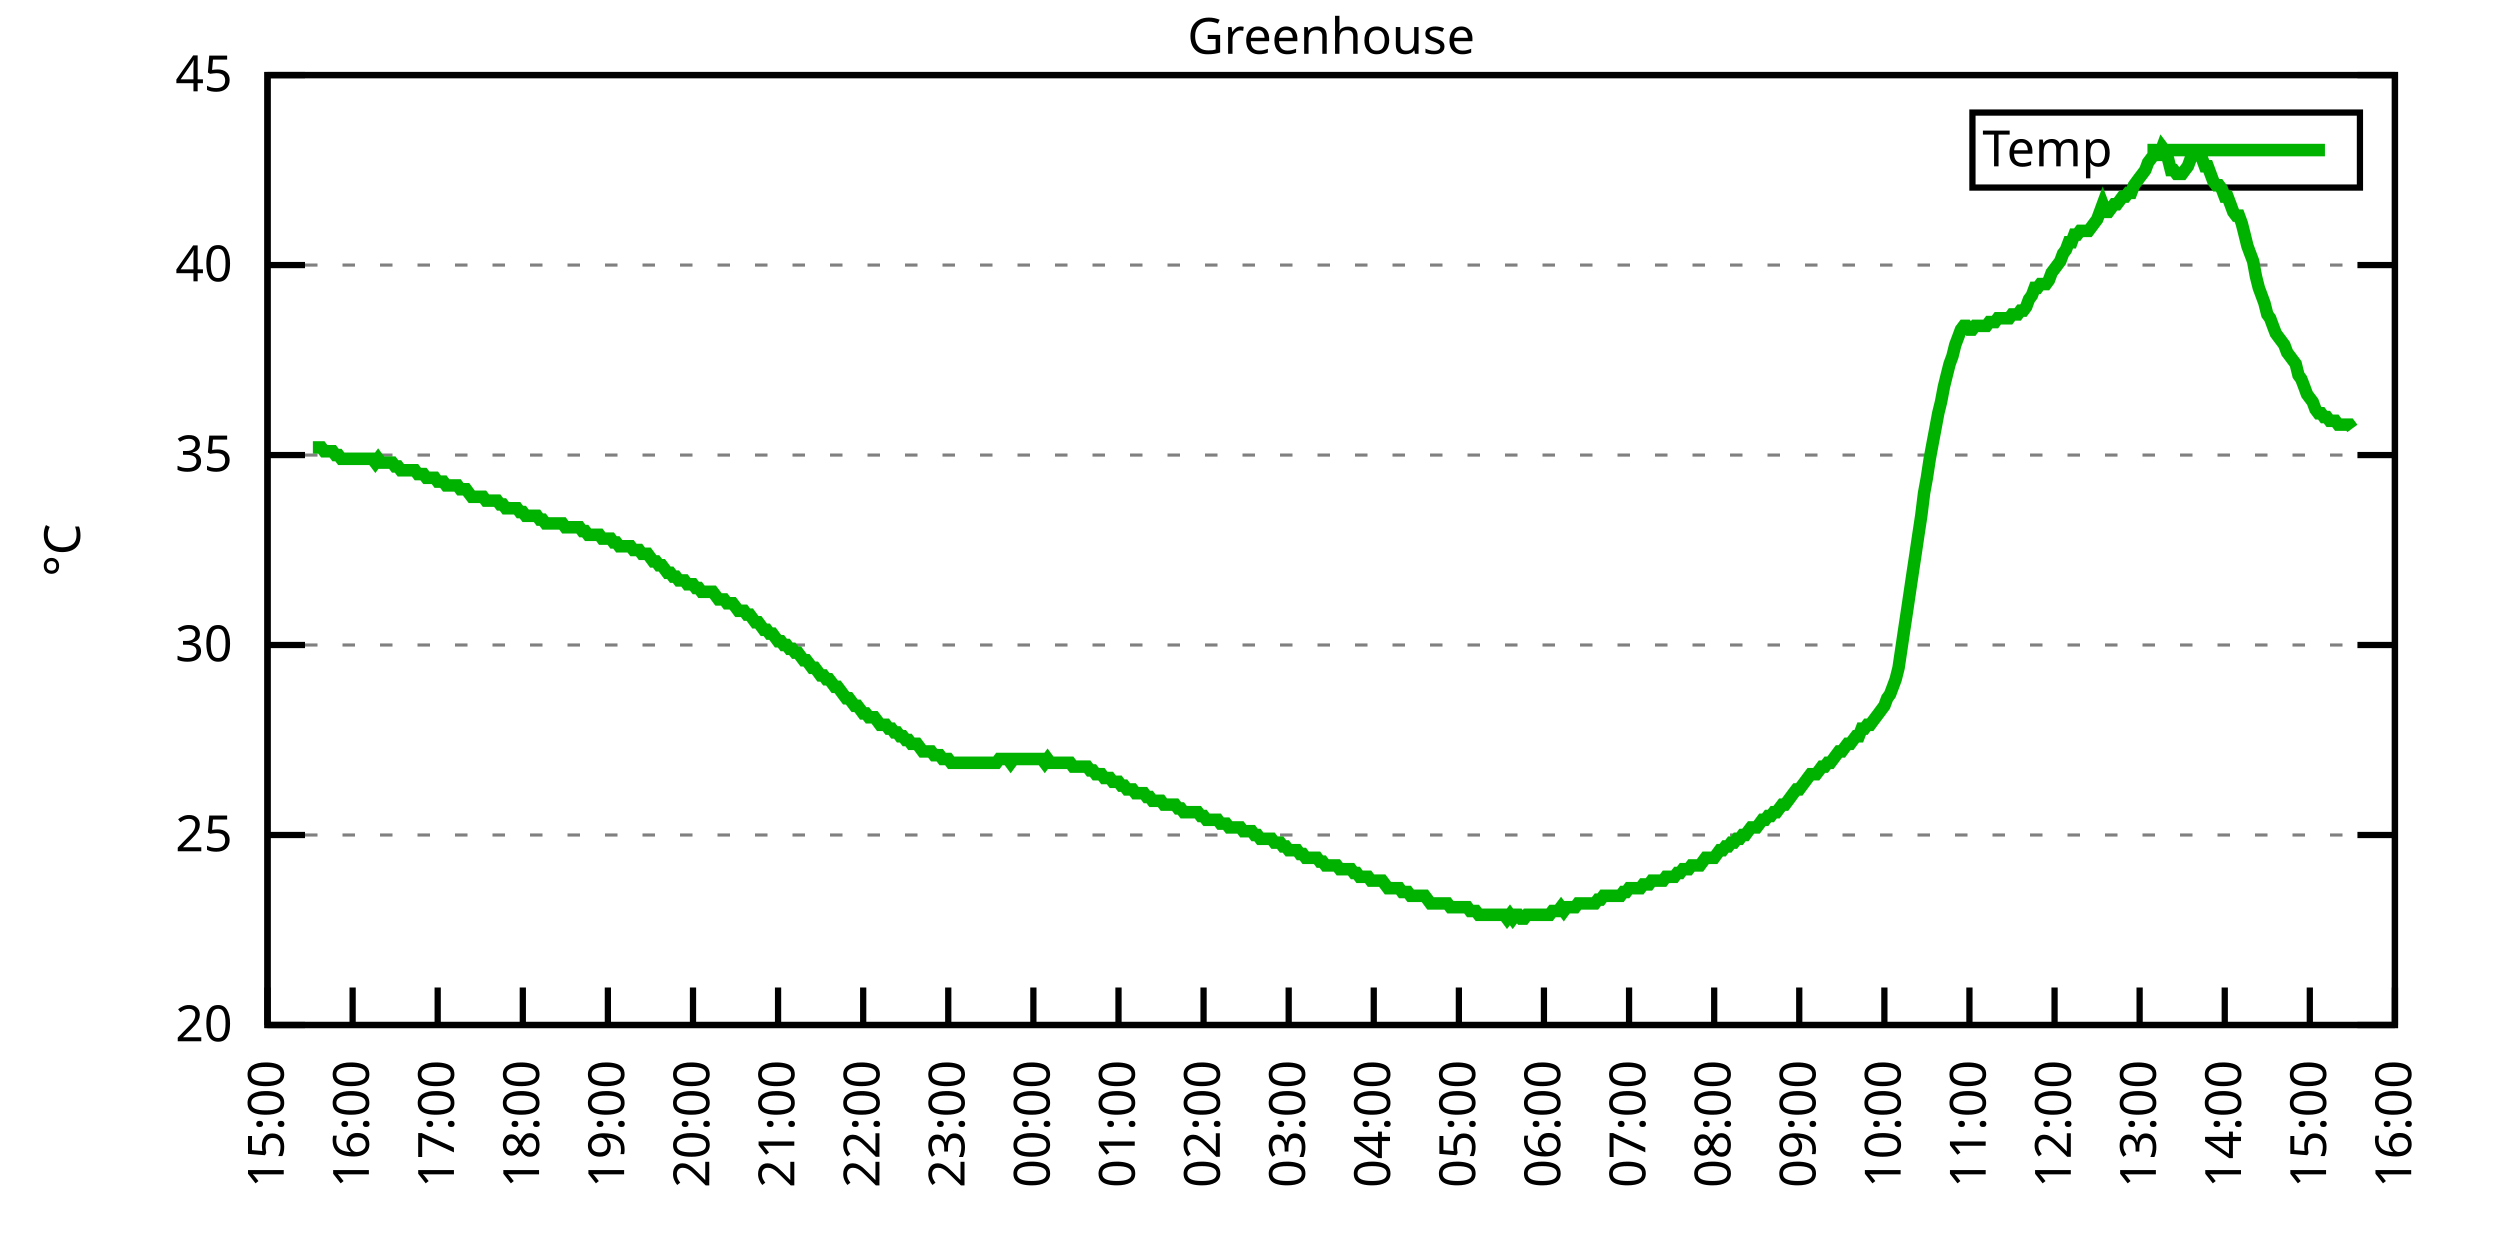
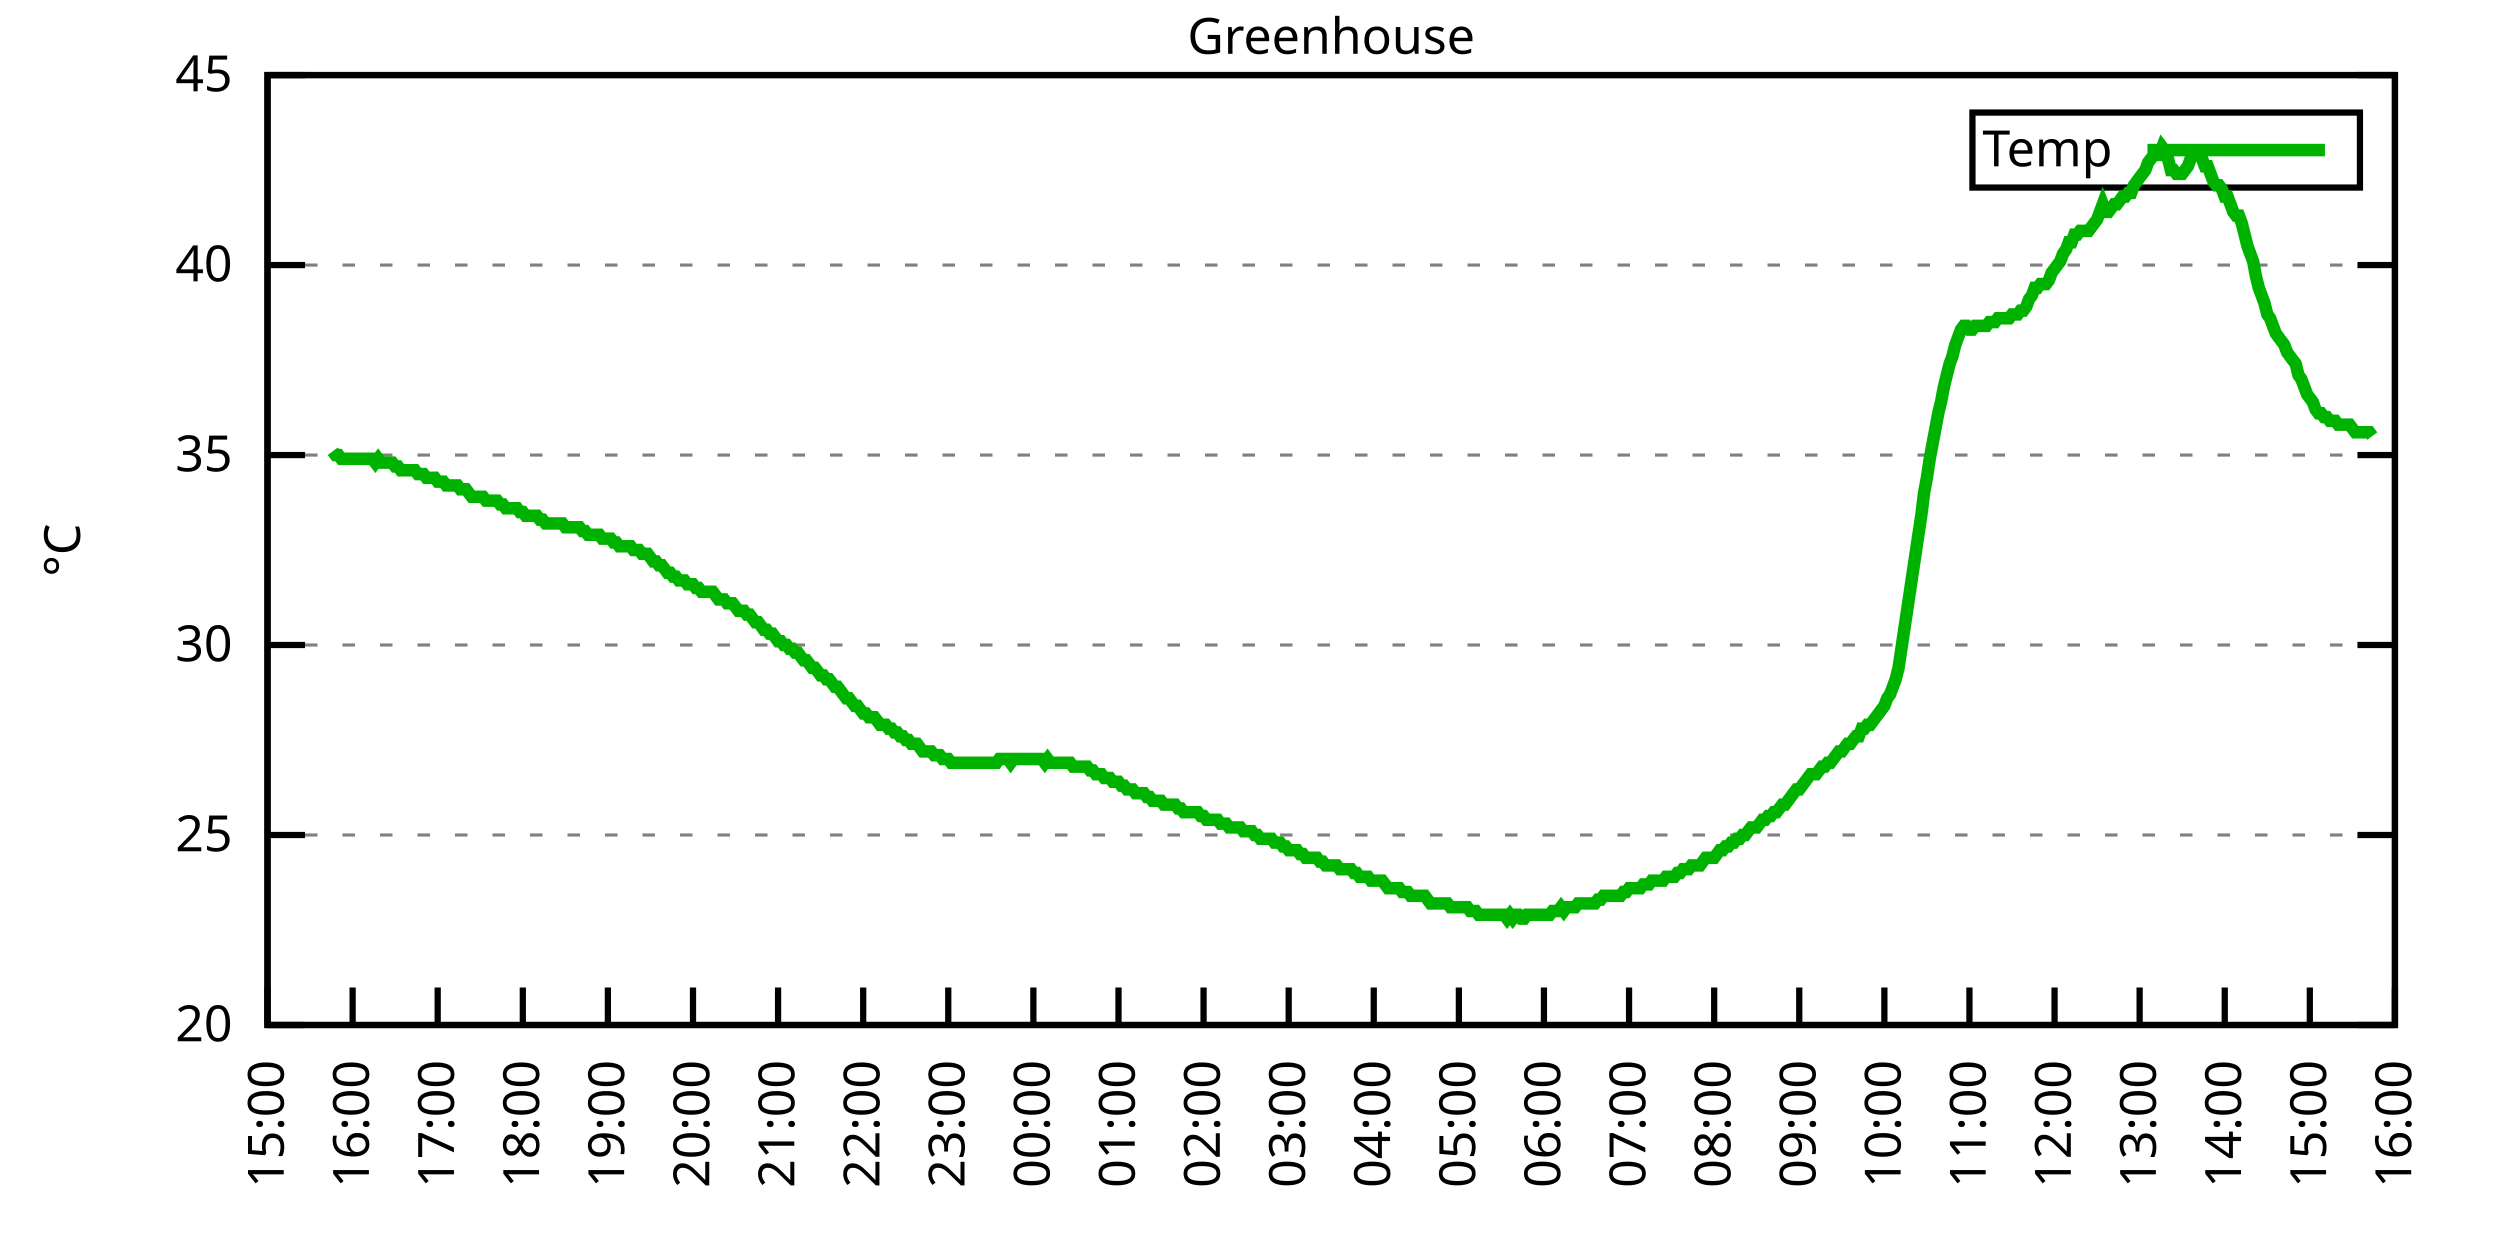
<svg xmlns="http://www.w3.org/2000/svg" xmlns:xlink="http://www.w3.org/1999/xlink" width="400" height="200" viewBox="0 0 400 200">
  <g id="gnuplot_canvas">
    <rect x="0" y="0" width="400" height="200" fill="none" />
    <defs>
      <circle id="gpDot" r="0.5" stroke-width="0.5" stroke="currentColor" />
      <path id="gpPt0" stroke-width="0.333" stroke="currentColor" d="M-1,0 h2 M0,-1 v2" />
      <path id="gpPt1" stroke-width="0.333" stroke="currentColor" d="M-1,-1 L1,1 M1,-1 L-1,1" />
      <path id="gpPt2" stroke-width="0.333" stroke="currentColor" d="M-1,0 L1,0 M0,-1 L0,1 M-1,-1 L1,1 M-1,1 L1,-1" />
      <rect id="gpPt3" stroke-width="0.333" stroke="currentColor" x="-1" y="-1" width="2" height="2" />
      <rect id="gpPt4" stroke-width="0.333" stroke="currentColor" fill="currentColor" x="-1" y="-1" width="2" height="2" />
      <circle id="gpPt5" stroke-width="0.333" stroke="currentColor" cx="0" cy="0" r="1" />
      <use xlink:href="#gpPt5" id="gpPt6" fill="currentColor" stroke="none" />
      <path id="gpPt7" stroke-width="0.333" stroke="currentColor" d="M0,-1.33 L-1.33,0.67 L1.33,0.67 z" />
      <use xlink:href="#gpPt7" id="gpPt8" fill="currentColor" stroke="none" />
      <use xlink:href="#gpPt7" id="gpPt9" stroke="currentColor" transform="rotate(180)" />
      <use xlink:href="#gpPt9" id="gpPt10" fill="currentColor" stroke="none" />
      <use xlink:href="#gpPt3" id="gpPt11" stroke="currentColor" transform="rotate(45)" />
      <use xlink:href="#gpPt11" id="gpPt12" fill="currentColor" stroke="none" />
      <path id="gpPt13" stroke-width="0.333" stroke="currentColor" d="M0,1.330 L1.265,0.411 L0.782,-1.067 L-0.782,-1.076 L-1.265,0.411 z" />
      <use xlink:href="#gpPt13" id="gpPt14" fill="currentColor" stroke="none" />
      <filter id="textbox" filterUnits="objectBoundingBox" x="0" y="0" height="1" width="1">
        <feFlood flood-color="white" flood-opacity="1" result="bgnd" />
        <feComposite in="SourceGraphic" in2="bgnd" operator="atop" />
      </filter>
      <filter id="greybox" filterUnits="objectBoundingBox" x="0" y="0" height="1" width="1">
        <feFlood flood-color="lightgrey" flood-opacity="1" result="grey" />
        <feComposite in="SourceGraphic" in2="grey" operator="atop" />
      </filter>
    </defs>
    <g fill="none" color="white" stroke="currentColor" stroke-width="1.00" stroke-linecap="butt" stroke-linejoin="miter">
</g>
    <g fill="none" color="black" stroke="currentColor" stroke-width="1.00" stroke-linecap="butt" stroke-linejoin="miter">
      <g stroke="none" shape-rendering="crispEdges">
        <polygon fill="rgb(255, 255, 255)" points="42.80,164.00 383.18,164.00 383.18,12.02 42.80,12.02 " />
      </g>
    </g>
    <g fill="none" color="black" stroke="currentColor" stroke-width="1.00" stroke-linecap="butt" stroke-linejoin="miter">
</g>
    <g fill="none" color="black" stroke="black" stroke-width="0.50" stroke-linecap="butt" stroke-linejoin="miter">
</g>
    <g fill="none" color="gray" stroke="currentColor" stroke-width="0.50" stroke-linecap="butt" stroke-linejoin="miter">
      <path stroke="gray" stroke-dasharray="2,4" class="gridline" d="M42.80,164.00 L383.19,164.00  " />
    </g>
    <g fill="none" color="gray" stroke="gray" stroke-width="1.00" stroke-linecap="butt" stroke-linejoin="miter">
</g>
    <g fill="none" color="black" stroke="currentColor" stroke-width="1.00" stroke-linecap="butt" stroke-linejoin="miter">
      <path stroke="black" d="M42.80,164.00 L48.80,164.00 M383.19,164.00 L377.19,164.00  " />
      <g transform="translate(37.20,166.60)" stroke="none" fill="black" font-family="Sans" font-size="8.00" text-anchor="end">
        <text>
          <tspan font-family="Sans"> 20</tspan>
        </text>
      </g>
    </g>
    <g fill="none" color="black" stroke="currentColor" stroke-width="1.00" stroke-linecap="butt" stroke-linejoin="miter">
</g>
    <g fill="none" color="black" stroke="black" stroke-width="0.50" stroke-linecap="butt" stroke-linejoin="miter">
</g>
    <g fill="none" color="gray" stroke="currentColor" stroke-width="0.50" stroke-linecap="butt" stroke-linejoin="miter">
      <path stroke="gray" stroke-dasharray="2,4" class="gridline" d="M42.80,133.60 L383.19,133.60  " />
    </g>
    <g fill="none" color="gray" stroke="gray" stroke-width="1.00" stroke-linecap="butt" stroke-linejoin="miter">
</g>
    <g fill="none" color="black" stroke="currentColor" stroke-width="1.00" stroke-linecap="butt" stroke-linejoin="miter">
      <path stroke="black" d="M42.80,133.60 L48.80,133.60 M383.19,133.60 L377.19,133.60  " />
      <g transform="translate(37.20,136.20)" stroke="none" fill="black" font-family="Sans" font-size="8.00" text-anchor="end">
        <text>
          <tspan font-family="Sans"> 25</tspan>
        </text>
      </g>
    </g>
    <g fill="none" color="black" stroke="currentColor" stroke-width="1.00" stroke-linecap="butt" stroke-linejoin="miter">
</g>
    <g fill="none" color="black" stroke="black" stroke-width="0.50" stroke-linecap="butt" stroke-linejoin="miter">
</g>
    <g fill="none" color="gray" stroke="currentColor" stroke-width="0.50" stroke-linecap="butt" stroke-linejoin="miter">
      <path stroke="gray" stroke-dasharray="2,4" class="gridline" d="M42.80,103.20 L383.19,103.20  " />
    </g>
    <g fill="none" color="gray" stroke="gray" stroke-width="1.00" stroke-linecap="butt" stroke-linejoin="miter">
</g>
    <g fill="none" color="black" stroke="currentColor" stroke-width="1.00" stroke-linecap="butt" stroke-linejoin="miter">
      <path stroke="black" d="M42.80,103.20 L48.80,103.20 M383.19,103.20 L377.19,103.20  " />
      <g transform="translate(37.20,105.80)" stroke="none" fill="black" font-family="Sans" font-size="8.00" text-anchor="end">
        <text>
          <tspan font-family="Sans"> 30</tspan>
        </text>
      </g>
    </g>
    <g fill="none" color="black" stroke="currentColor" stroke-width="1.00" stroke-linecap="butt" stroke-linejoin="miter">
</g>
    <g fill="none" color="black" stroke="black" stroke-width="0.50" stroke-linecap="butt" stroke-linejoin="miter">
</g>
    <g fill="none" color="gray" stroke="currentColor" stroke-width="0.50" stroke-linecap="butt" stroke-linejoin="miter">
      <path stroke="gray" stroke-dasharray="2,4" class="gridline" d="M42.80,72.81 L383.19,72.81  " />
    </g>
    <g fill="none" color="gray" stroke="gray" stroke-width="1.00" stroke-linecap="butt" stroke-linejoin="miter">
</g>
    <g fill="none" color="black" stroke="currentColor" stroke-width="1.00" stroke-linecap="butt" stroke-linejoin="miter">
      <path stroke="black" d="M42.80,72.81 L48.80,72.81 M383.19,72.81 L377.19,72.81  " />
      <g transform="translate(37.20,75.41)" stroke="none" fill="black" font-family="Sans" font-size="8.00" text-anchor="end">
        <text>
          <tspan font-family="Sans"> 35</tspan>
        </text>
      </g>
    </g>
    <g fill="none" color="black" stroke="currentColor" stroke-width="1.00" stroke-linecap="butt" stroke-linejoin="miter">
</g>
    <g fill="none" color="black" stroke="black" stroke-width="0.50" stroke-linecap="butt" stroke-linejoin="miter">
</g>
    <g fill="none" color="gray" stroke="currentColor" stroke-width="0.50" stroke-linecap="butt" stroke-linejoin="miter">
      <path stroke="gray" stroke-dasharray="2,4" class="gridline" d="M42.80,42.41 L383.19,42.41  " />
    </g>
    <g fill="none" color="gray" stroke="gray" stroke-width="1.00" stroke-linecap="butt" stroke-linejoin="miter">
</g>
    <g fill="none" color="black" stroke="currentColor" stroke-width="1.00" stroke-linecap="butt" stroke-linejoin="miter">
      <path stroke="black" d="M42.80,42.41 L48.80,42.41 M383.19,42.41 L377.19,42.41  " />
      <g transform="translate(37.20,45.01)" stroke="none" fill="black" font-family="Sans" font-size="8.00" text-anchor="end">
        <text>
          <tspan font-family="Sans"> 40</tspan>
        </text>
      </g>
    </g>
    <g fill="none" color="black" stroke="currentColor" stroke-width="1.00" stroke-linecap="butt" stroke-linejoin="miter">
</g>
    <g fill="none" color="black" stroke="black" stroke-width="0.50" stroke-linecap="butt" stroke-linejoin="miter">
</g>
    <g fill="none" color="gray" stroke="currentColor" stroke-width="0.50" stroke-linecap="butt" stroke-linejoin="miter">
      <path stroke="gray" stroke-dasharray="2,4" class="gridline" d="M42.80,12.01 L383.19,12.01  " />
    </g>
    <g fill="none" color="gray" stroke="gray" stroke-width="1.00" stroke-linecap="butt" stroke-linejoin="miter">
</g>
    <g fill="none" color="black" stroke="currentColor" stroke-width="1.00" stroke-linecap="butt" stroke-linejoin="miter">
      <path stroke="black" d="M42.80,12.01 L48.80,12.01 M383.19,12.01 L377.19,12.01  " />
      <g transform="translate(37.20,14.61)" stroke="none" fill="black" font-family="Sans" font-size="8.00" text-anchor="end">
        <text>
          <tspan font-family="Sans"> 45</tspan>
        </text>
      </g>
    </g>
    <g fill="none" color="black" stroke="currentColor" stroke-width="1.00" stroke-linecap="butt" stroke-linejoin="miter">
      <path stroke="black" d="M42.80,164.00 L42.80,158.00  " />
      <g transform="translate(45.40,169.60) rotate(270.00)" stroke="none" fill="black" font-family="Sans" font-size="8.00" text-anchor="end">
        <text>
          <tspan font-family="Sans">15:00</tspan>
        </text>
      </g>
    </g>
    <g fill="none" color="black" stroke="currentColor" stroke-width="1.00" stroke-linecap="butt" stroke-linejoin="miter">
      <path stroke="black" d="M56.42,164.00 L56.42,158.00  " />
      <g transform="translate(59.02,169.60) rotate(270.00)" stroke="none" fill="black" font-family="Sans" font-size="8.00" text-anchor="end">
        <text>
          <tspan font-family="Sans">16:00</tspan>
        </text>
      </g>
    </g>
    <g fill="none" color="black" stroke="currentColor" stroke-width="1.00" stroke-linecap="butt" stroke-linejoin="miter">
      <path stroke="black" d="M70.03,164.00 L70.03,158.00  " />
      <g transform="translate(72.63,169.60) rotate(270.00)" stroke="none" fill="black" font-family="Sans" font-size="8.00" text-anchor="end">
        <text>
          <tspan font-family="Sans">17:00</tspan>
        </text>
      </g>
    </g>
    <g fill="none" color="black" stroke="currentColor" stroke-width="1.00" stroke-linecap="butt" stroke-linejoin="miter">
      <path stroke="black" d="M83.65,164.00 L83.65,158.00  " />
      <g transform="translate(86.25,169.60) rotate(270.00)" stroke="none" fill="black" font-family="Sans" font-size="8.00" text-anchor="end">
        <text>
          <tspan font-family="Sans">18:00</tspan>
        </text>
      </g>
    </g>
    <g fill="none" color="black" stroke="currentColor" stroke-width="1.00" stroke-linecap="butt" stroke-linejoin="miter">
      <path stroke="black" d="M97.26,164.00 L97.26,158.00  " />
      <g transform="translate(99.86,169.60) rotate(270.00)" stroke="none" fill="black" font-family="Sans" font-size="8.00" text-anchor="end">
        <text>
          <tspan font-family="Sans">19:00</tspan>
        </text>
      </g>
    </g>
    <g fill="none" color="black" stroke="currentColor" stroke-width="1.00" stroke-linecap="butt" stroke-linejoin="miter">
      <path stroke="black" d="M110.88,164.00 L110.88,158.00  " />
      <g transform="translate(113.48,169.60) rotate(270.00)" stroke="none" fill="black" font-family="Sans" font-size="8.00" text-anchor="end">
        <text>
          <tspan font-family="Sans">20:00</tspan>
        </text>
      </g>
    </g>
    <g fill="none" color="black" stroke="currentColor" stroke-width="1.00" stroke-linecap="butt" stroke-linejoin="miter">
      <path stroke="black" d="M124.49,164.00 L124.49,158.00  " />
      <g transform="translate(127.09,169.60) rotate(270.00)" stroke="none" fill="black" font-family="Sans" font-size="8.00" text-anchor="end">
        <text>
          <tspan font-family="Sans">21:00</tspan>
        </text>
      </g>
    </g>
    <g fill="none" color="black" stroke="currentColor" stroke-width="1.00" stroke-linecap="butt" stroke-linejoin="miter">
      <path stroke="black" d="M138.11,164.00 L138.11,158.00  " />
      <g transform="translate(140.71,169.60) rotate(270.00)" stroke="none" fill="black" font-family="Sans" font-size="8.00" text-anchor="end">
        <text>
          <tspan font-family="Sans">22:00</tspan>
        </text>
      </g>
    </g>
    <g fill="none" color="black" stroke="currentColor" stroke-width="1.00" stroke-linecap="butt" stroke-linejoin="miter">
      <path stroke="black" d="M151.72,164.00 L151.72,158.00  " />
      <g transform="translate(154.32,169.60) rotate(270.00)" stroke="none" fill="black" font-family="Sans" font-size="8.00" text-anchor="end">
        <text>
          <tspan font-family="Sans">23:00</tspan>
        </text>
      </g>
    </g>
    <g fill="none" color="black" stroke="currentColor" stroke-width="1.00" stroke-linecap="butt" stroke-linejoin="miter">
      <path stroke="black" d="M165.34,164.00 L165.34,158.00  " />
      <g transform="translate(167.94,169.60) rotate(270.00)" stroke="none" fill="black" font-family="Sans" font-size="8.00" text-anchor="end">
        <text>
          <tspan font-family="Sans">00:00</tspan>
        </text>
      </g>
    </g>
    <g fill="none" color="black" stroke="currentColor" stroke-width="1.00" stroke-linecap="butt" stroke-linejoin="miter">
      <path stroke="black" d="M178.96,164.00 L178.96,158.00  " />
      <g transform="translate(181.56,169.60) rotate(270.00)" stroke="none" fill="black" font-family="Sans" font-size="8.00" text-anchor="end">
        <text>
          <tspan font-family="Sans">01:00</tspan>
        </text>
      </g>
    </g>
    <g fill="none" color="black" stroke="currentColor" stroke-width="1.00" stroke-linecap="butt" stroke-linejoin="miter">
      <path stroke="black" d="M192.57,164.00 L192.57,158.00  " />
      <g transform="translate(195.17,169.60) rotate(270.00)" stroke="none" fill="black" font-family="Sans" font-size="8.00" text-anchor="end">
        <text>
          <tspan font-family="Sans">02:00</tspan>
        </text>
      </g>
    </g>
    <g fill="none" color="black" stroke="currentColor" stroke-width="1.00" stroke-linecap="butt" stroke-linejoin="miter">
      <path stroke="black" d="M206.19,164.00 L206.19,158.00  " />
      <g transform="translate(208.79,169.60) rotate(270.00)" stroke="none" fill="black" font-family="Sans" font-size="8.00" text-anchor="end">
        <text>
          <tspan font-family="Sans">03:00</tspan>
        </text>
      </g>
    </g>
    <g fill="none" color="black" stroke="currentColor" stroke-width="1.00" stroke-linecap="butt" stroke-linejoin="miter">
      <path stroke="black" d="M219.80,164.00 L219.80,158.00  " />
      <g transform="translate(222.40,169.60) rotate(270.00)" stroke="none" fill="black" font-family="Sans" font-size="8.00" text-anchor="end">
        <text>
          <tspan font-family="Sans">04:00</tspan>
        </text>
      </g>
    </g>
    <g fill="none" color="black" stroke="currentColor" stroke-width="1.00" stroke-linecap="butt" stroke-linejoin="miter">
      <path stroke="black" d="M233.42,164.00 L233.42,158.00  " />
      <g transform="translate(236.02,169.60) rotate(270.00)" stroke="none" fill="black" font-family="Sans" font-size="8.00" text-anchor="end">
        <text>
          <tspan font-family="Sans">05:00</tspan>
        </text>
      </g>
    </g>
    <g fill="none" color="black" stroke="currentColor" stroke-width="1.00" stroke-linecap="butt" stroke-linejoin="miter">
      <path stroke="black" d="M247.03,164.00 L247.03,158.00  " />
      <g transform="translate(249.63,169.60) rotate(270.00)" stroke="none" fill="black" font-family="Sans" font-size="8.00" text-anchor="end">
        <text>
          <tspan font-family="Sans">06:00</tspan>
        </text>
      </g>
    </g>
    <g fill="none" color="black" stroke="currentColor" stroke-width="1.00" stroke-linecap="butt" stroke-linejoin="miter">
      <path stroke="black" d="M260.65,164.00 L260.65,158.00  " />
      <g transform="translate(263.25,169.60) rotate(270.00)" stroke="none" fill="black" font-family="Sans" font-size="8.00" text-anchor="end">
        <text>
          <tspan font-family="Sans">07:00</tspan>
        </text>
      </g>
    </g>
    <g fill="none" color="black" stroke="currentColor" stroke-width="1.00" stroke-linecap="butt" stroke-linejoin="miter">
      <path stroke="black" d="M274.27,164.00 L274.27,158.00  " />
      <g transform="translate(276.87,169.60) rotate(270.00)" stroke="none" fill="black" font-family="Sans" font-size="8.00" text-anchor="end">
        <text>
          <tspan font-family="Sans">08:00</tspan>
        </text>
      </g>
    </g>
    <g fill="none" color="black" stroke="currentColor" stroke-width="1.00" stroke-linecap="butt" stroke-linejoin="miter">
      <path stroke="black" d="M287.88,164.00 L287.88,158.00  " />
      <g transform="translate(290.48,169.60) rotate(270.00)" stroke="none" fill="black" font-family="Sans" font-size="8.00" text-anchor="end">
        <text>
          <tspan font-family="Sans">09:00</tspan>
        </text>
      </g>
    </g>
    <g fill="none" color="black" stroke="currentColor" stroke-width="1.00" stroke-linecap="butt" stroke-linejoin="miter">
      <path stroke="black" d="M301.50,164.00 L301.50,158.00  " />
      <g transform="translate(304.10,169.60) rotate(270.00)" stroke="none" fill="black" font-family="Sans" font-size="8.00" text-anchor="end">
        <text>
          <tspan font-family="Sans">10:00</tspan>
        </text>
      </g>
    </g>
    <g fill="none" color="black" stroke="currentColor" stroke-width="1.00" stroke-linecap="butt" stroke-linejoin="miter">
      <path stroke="black" d="M315.11,164.00 L315.11,158.00  " />
      <g transform="translate(317.71,169.60) rotate(270.00)" stroke="none" fill="black" font-family="Sans" font-size="8.00" text-anchor="end">
        <text>
          <tspan font-family="Sans">11:00</tspan>
        </text>
      </g>
    </g>
    <g fill="none" color="black" stroke="currentColor" stroke-width="1.00" stroke-linecap="butt" stroke-linejoin="miter">
      <path stroke="black" d="M328.73,164.00 L328.73,158.00  " />
      <g transform="translate(331.33,169.60) rotate(270.00)" stroke="none" fill="black" font-family="Sans" font-size="8.00" text-anchor="end">
        <text>
          <tspan font-family="Sans">12:00</tspan>
        </text>
      </g>
    </g>
    <g fill="none" color="black" stroke="currentColor" stroke-width="1.00" stroke-linecap="butt" stroke-linejoin="miter">
      <path stroke="black" d="M342.34,164.00 L342.34,158.00  " />
      <g transform="translate(344.94,169.60) rotate(270.00)" stroke="none" fill="black" font-family="Sans" font-size="8.00" text-anchor="end">
        <text>
          <tspan font-family="Sans">13:00</tspan>
        </text>
      </g>
    </g>
    <g fill="none" color="black" stroke="currentColor" stroke-width="1.00" stroke-linecap="butt" stroke-linejoin="miter">
      <path stroke="black" d="M355.96,164.00 L355.96,158.00  " />
      <g transform="translate(358.56,169.60) rotate(270.00)" stroke="none" fill="black" font-family="Sans" font-size="8.00" text-anchor="end">
        <text>
          <tspan font-family="Sans">14:00</tspan>
        </text>
      </g>
    </g>
    <g fill="none" color="black" stroke="currentColor" stroke-width="1.00" stroke-linecap="butt" stroke-linejoin="miter">
      <path stroke="black" d="M369.57,164.00 L369.57,158.00  " />
      <g transform="translate(372.17,169.60) rotate(270.00)" stroke="none" fill="black" font-family="Sans" font-size="8.00" text-anchor="end">
        <text>
          <tspan font-family="Sans">15:00</tspan>
        </text>
      </g>
    </g>
    <g fill="none" color="black" stroke="currentColor" stroke-width="1.00" stroke-linecap="butt" stroke-linejoin="miter">
      <path stroke="black" d="M383.19,164.00 L383.19,158.00  " />
      <g transform="translate(385.79,169.60) rotate(270.00)" stroke="none" fill="black" font-family="Sans" font-size="8.00" text-anchor="end">
        <text>
          <tspan font-family="Sans">16:00</tspan>
        </text>
      </g>
    </g>
    <g fill="none" color="black" stroke="currentColor" stroke-width="1.00" stroke-linecap="butt" stroke-linejoin="miter">
</g>
    <g fill="none" color="black" stroke="currentColor" stroke-width="1.00" stroke-linecap="butt" stroke-linejoin="miter">
      <path stroke="black" d="M42.80,12.01 L42.80,164.00 L383.19,164.00 L383.19,12.01 L42.80,12.01 Z  " />
    </g>
    <g fill="none" color="black" stroke="currentColor" stroke-width="1.00" stroke-linecap="butt" stroke-linejoin="miter">
</g>
    <g fill="none" color="black" stroke="currentColor" stroke-width="1.00" stroke-linecap="butt" stroke-linejoin="miter">
      <path stroke="black" d="M315.59,30.01 L315.59,18.01 L377.59,18.01 L377.59,30.01 L315.59,30.01 Z  " />
    </g>
    <g id="Greenhouse_plot_1">
      <g fill="none" color="white" stroke="black" stroke-width="2.00" stroke-linecap="butt" stroke-linejoin="miter">
</g>
      <g fill="none" color="black" stroke="currentColor" stroke-width="2.00" stroke-linecap="butt" stroke-linejoin="miter">
        <g transform="translate(337.99,26.61)" stroke="none" fill="black" font-family="Sans" font-size="8.00" text-anchor="end">
          <text>
            <tspan font-family="Sans">Temp</tspan>
          </text>
        </g>
      </g>
      <g fill="none" color="black" stroke="currentColor" stroke-width="2.00" stroke-linecap="butt" stroke-linejoin="miter">
-         <path stroke="rgb(  0, 178,   0)" d="M343.59,24.01 L371.99,24.01 M50.06,71.59 L50.52,71.59 L50.97,71.59 L51.42,71.59 L51.88,72.20 L52.33,72.20   L52.78,72.20 L53.24,72.20 L53.69,72.81 L54.15,72.81 L54.60,73.41 L55.05,73.41 L55.51,73.41 L55.96,73.41   L56.42,73.41 L56.87,73.41 L57.32,73.41 L57.78,73.41 L58.23,73.41 L58.68,73.41 L59.14,73.41 L59.59,73.41   L60.05,74.02 L60.50,73.41 L60.95,74.02 L61.41,74.02 L61.86,74.02 L62.32,74.02 L62.77,74.02 L63.22,74.63   L63.68,74.63 L64.13,75.24 L64.58,75.24 L65.04,75.24 L65.49,75.24 L65.95,75.24 L66.40,75.24 L66.85,75.85   L67.31,75.85 L67.76,75.85 L68.22,76.45 L68.67,76.45 L69.12,76.45 L69.58,76.45 L70.03,77.06 L70.49,77.06   L70.94,77.06 L71.39,77.67 L71.85,77.67 L72.30,77.67 L72.75,77.67 L73.21,77.67 L73.66,78.28 L74.12,78.28   L74.57,78.28 L75.02,78.89 L75.48,79.49 L76.39,79.49 L76.84,79.49 L77.29,79.49 L77.75,80.10 L78.20,80.10   L78.65,80.10 L79.11,80.10 L79.56,80.10 L80.02,80.71 L80.47,80.71 L80.92,81.32 L81.38,81.32 L81.83,81.32   L82.29,81.32 L82.74,81.32 L83.19,81.93 L83.65,81.93 L84.10,82.53 L84.55,82.53 L85.01,82.53 L85.46,82.53   L85.92,82.53 L86.37,83.14 L86.82,83.14 L87.28,83.75 L87.73,83.75 L88.19,83.75 L88.64,83.75 L89.09,83.75   L89.55,83.75 L90.00,83.75 L90.45,84.36 L90.91,84.36 L91.36,84.36 L91.82,84.36 L92.27,84.36 L92.72,84.36   L93.18,84.97 L93.63,84.97 L94.09,85.57 L94.54,85.57 L94.99,85.57 L95.45,85.57 L95.90,85.57 L96.35,86.18   L96.81,86.18 L97.26,86.18 L97.72,86.18 L98.17,86.79 L98.62,86.79 L99.08,87.40 L99.53,87.40 L99.99,87.40   L100.44,87.40 L100.89,87.40 L101.35,88.00 L101.80,88.00 L102.25,88.00 L102.71,88.61 L103.16,88.61 L103.62,88.61   L104.07,89.22 L104.52,89.83 L104.98,89.83 L105.43,90.44 L105.89,90.44 L106.34,91.04 L106.79,91.65 L107.25,91.65   L107.70,92.26 L108.15,92.26 L108.61,92.87 L109.06,92.87 L109.52,92.87 L109.97,93.48 L110.42,93.48 L110.88,93.48   L111.33,94.08 L111.79,94.08 L112.24,94.69 L112.69,94.69 L113.15,94.69 L113.60,94.69 L114.05,94.69 L114.51,95.30   L114.96,95.91 L115.42,95.91 L115.87,95.91 L116.32,96.52 L116.78,96.52 L117.23,96.52 L117.69,97.12 L118.14,97.73   L118.59,97.73 L119.05,97.73 L119.50,98.34 L119.96,98.34 L120.41,98.95 L120.86,99.56 L121.32,99.56 L121.77,100.16   L122.22,100.77 L122.68,100.77 L123.13,101.38 L123.59,101.38 L124.04,101.99 L124.49,102.60 L124.95,102.60 L125.40,103.20   L125.86,103.20 L126.31,103.81 L126.76,103.81 L127.22,104.42 L127.67,104.42 L128.12,105.03 L128.58,105.64 L129.03,105.64   L129.49,106.24 L129.94,106.85 L130.39,106.85 L130.85,107.46 L131.30,108.07 L131.76,108.07 L132.21,108.68 L132.66,108.68   L133.12,109.28 L133.57,109.89 L134.02,109.89 L134.48,110.50 L134.93,111.11 L135.39,111.72 L135.84,111.72 L136.29,112.32   L136.75,112.93 L137.20,112.93 L137.66,113.54 L138.11,114.15 L138.56,114.15 L139.02,114.76 L139.47,114.76 L139.92,114.76   L140.38,115.36 L140.83,115.97 L141.29,115.97 L141.74,115.97 L142.19,116.58 L142.65,116.58 L143.10,117.19 L143.56,117.19   L144.01,117.80 L144.46,117.80 L144.92,118.40 L145.37,118.40 L145.82,119.01 L146.28,119.01 L146.73,119.01 L147.19,119.62   L147.64,120.23 L148.09,120.23 L148.55,120.23 L149.00,120.23 L149.46,120.83 L149.91,120.83 L150.36,120.83 L150.82,121.44   L151.27,121.44 L151.72,121.44 L152.18,122.05 L152.63,122.05 L153.09,122.05 L153.54,122.05 L153.99,122.05 L154.45,122.05   L154.90,122.05 L155.36,122.05 L155.81,122.05 L156.26,122.05 L156.72,122.05 L157.17,122.05 L157.62,122.05 L158.08,122.05   L158.53,122.05 L158.99,122.05 L159.44,122.05 L159.89,121.44 L160.35,121.44 L160.80,121.44 L161.26,121.44 L161.71,122.05   L162.16,121.44 L162.62,121.44 L163.07,121.44 L163.52,121.44 L163.98,121.44 L164.43,121.44 L164.89,121.44 L165.34,121.44   L165.79,121.44 L166.25,121.44 L166.70,121.44 L167.16,122.05 L167.61,121.44 L168.06,122.05 L168.52,122.05 L168.97,122.05   L169.43,122.05 L169.88,122.05 L170.33,122.05 L170.79,122.05 L171.24,122.05 L171.69,122.66 L172.15,122.66 L172.60,122.66   L173.06,122.66 L173.51,122.66 L173.96,122.66 L174.42,123.27 L174.87,123.27 L175.33,123.87 L175.78,123.87 L176.23,123.87   L176.69,124.48 L177.14,124.48 L177.59,124.48 L178.05,125.09 L178.50,125.09 L178.96,125.09 L179.41,125.70 L179.86,125.70   L180.32,126.31 L180.77,126.31 L181.23,126.31 L181.68,126.91 L182.13,126.91 L182.59,126.91 L183.04,126.91 L183.49,127.52   L183.95,127.52 L184.40,128.13 L184.86,128.13 L185.31,128.13 L185.76,128.13 L186.22,128.74 L186.67,128.74 L187.13,128.74   L187.58,128.74 L188.03,128.74 L188.49,129.35 L188.94,129.35 L189.39,129.95 L189.85,129.95 L190.30,129.95 L190.76,129.95   L191.21,129.95 L191.66,129.95 L192.12,130.56 L192.57,130.56 L193.03,131.17 L193.48,131.17 L193.93,131.17 L194.39,131.17   L194.84,131.17 L195.29,131.78 L195.75,131.78 L196.20,131.78 L196.66,132.39 L197.11,132.39 L197.56,132.39 L198.02,132.39   L198.47,132.39 L198.93,132.99 L199.38,132.99 L199.83,132.99 L200.29,132.99 L200.74,133.60 L201.19,133.60 L201.65,134.21   L202.10,134.21 L202.56,134.21 L203.01,134.21 L203.46,134.21 L203.92,134.82 L204.37,134.82 L204.83,134.82 L205.28,135.43   L205.73,135.43 L206.19,136.03 L206.64,136.03 L207.09,136.03 L207.55,136.03 L208.00,136.64 L208.46,136.64 L208.91,137.25   L209.36,137.25 L209.82,137.25 L210.27,137.25 L210.73,137.25 L211.18,137.86 L211.63,137.86 L212.09,138.47 L212.54,138.47   L213.00,138.47 L213.45,138.47 L213.90,138.47 L214.36,139.07 L214.81,139.07 L215.26,139.07 L215.72,139.07 L216.17,139.07   L216.63,139.68 L217.08,139.68 L217.53,140.29 L217.99,140.29 L218.44,140.29 L218.90,140.29 L219.35,140.90 L219.80,140.90   L220.26,140.90 L220.71,140.90 L221.16,140.90 L221.62,141.51 L222.07,142.11 L222.53,142.11 L222.98,142.11 L223.43,142.11   L223.89,142.11 L224.34,142.72 L224.80,142.72 L225.25,142.72 L225.70,143.33 L226.16,143.33 L226.61,143.33 L227.06,143.33   L227.52,143.33 L227.97,143.33 L228.43,143.94 L228.88,144.55 L229.33,144.55 L229.79,144.55 L230.24,144.55 L230.70,144.55   L231.15,144.55 L231.60,144.55 L232.06,145.15 L232.51,145.15 L232.96,145.15 L233.42,145.15 L233.87,145.15 L234.33,145.15   L234.78,145.15 L235.23,145.76 L235.69,145.76 L236.14,145.76 L236.60,146.37 L237.05,146.37 L237.50,146.37 L237.96,146.37   L238.41,146.37 L238.86,146.37 L239.32,146.37 L239.77,146.37 L240.23,146.37 L240.68,146.37 L241.13,146.98 L241.59,146.37   L242.04,146.98 L242.50,146.37 L242.95,146.37 L243.40,146.98 L243.86,146.98 L244.31,146.37 L244.76,146.37 L245.22,146.37   L245.67,146.37 L246.13,146.37 L246.58,146.37 L247.03,146.37 L247.49,146.37 L247.94,146.37 L248.40,145.76 L248.85,145.76   L249.30,145.76 L249.76,145.15 L250.21,145.76 L250.66,145.15 L251.12,145.15 L251.57,145.15 L252.03,145.15 L252.48,144.55   L252.93,144.55 L253.39,144.55 L253.84,144.55 L254.30,144.55 L254.75,144.55 L255.20,144.55 L255.66,143.94 L256.11,143.94   L256.56,143.33 L257.02,143.33 L257.47,143.33 L257.93,143.33 L258.38,143.33 L258.83,143.33 L259.29,143.33 L259.74,142.72   L260.20,142.72 L260.65,142.11 L261.10,142.11 L261.56,142.11 L262.01,142.11 L262.47,142.11 L262.92,141.51 L263.37,141.51   L263.83,141.51 L264.28,140.90 L264.73,140.90 L265.19,140.90 L265.64,140.90 L266.10,140.90 L266.55,140.29 L267.00,140.29   L267.46,140.29 L267.91,140.29 L268.37,139.68 L268.82,139.68 L269.27,139.07 L269.73,139.07 L270.18,139.07 L270.63,138.47   L271.09,138.47 L271.54,138.47 L272.00,138.47 L272.45,137.86 L272.90,137.25 L273.36,137.25 L273.81,137.25 L274.27,137.25   L274.72,136.64 L275.17,136.03 L275.63,136.03 L276.08,135.43 L276.53,135.43 L276.99,134.82 L277.44,134.82 L277.90,134.21   L278.35,134.21 L278.80,133.60 L279.26,133.60 L279.71,132.99 L280.17,132.39 L280.62,132.39 L281.07,132.39 L281.53,131.78   L281.98,131.17 L282.43,131.17 L282.89,130.56 L283.34,130.56 L283.80,129.95 L284.25,129.95 L284.70,129.35 L285.16,128.74   L285.61,128.74 L286.07,128.13 L286.52,127.52 L286.97,126.91 L287.43,126.31 L287.88,126.31 L288.33,125.70 L288.79,125.09   L289.24,124.48 L289.70,123.87 L290.15,123.87 L290.60,123.87 L291.06,123.27 L291.51,122.66 L291.97,122.66 L292.42,122.05   L292.87,122.05 L293.33,121.44 L293.78,120.83 L294.23,120.23 L294.69,120.23 L295.14,119.62 L295.60,119.01 L296.05,119.01   L296.50,118.40 L296.96,117.80 L297.41,117.80 L297.87,116.58 L298.32,116.58 L298.77,115.97 L299.23,115.97 L299.68,115.36   L300.13,114.76 L300.59,114.15 L301.04,113.54 L301.50,112.93 L301.95,111.72 L302.40,111.11 L302.86,109.89 L303.31,108.68   L303.77,106.85 L304.22,103.81 L304.67,100.77 L305.13,97.73 L305.58,94.69 L306.03,91.65 L306.49,88.61 L306.94,85.57   L307.40,82.53 L307.85,78.89 L308.30,76.45 L308.76,73.41 L309.21,70.98 L309.67,68.55 L310.12,66.12 L310.57,64.29   L311.03,61.86 L311.48,60.04 L311.94,58.21 L312.39,57.00 L312.84,55.18 L313.30,53.96 L313.75,52.74 L314.20,52.14   L314.66,52.14 L315.11,52.74 L315.57,52.74 L316.02,52.14 L316.47,52.14 L316.93,52.14 L317.38,52.14 L317.84,52.14   L318.29,51.53 L318.74,51.53 L319.20,51.53 L319.65,50.92 L320.10,50.92 L320.56,50.92 L321.01,50.92 L321.47,50.92   L321.92,50.31 L322.37,50.31 L322.83,50.31 L323.28,49.70 L323.74,49.70 L324.19,49.10 L324.64,47.88 L325.10,47.27   L325.55,46.06 L326.00,46.06 L326.46,45.45 L326.91,45.45 L327.37,45.45 L327.82,44.84 L328.27,43.62 L328.73,43.02   L329.18,42.41 L329.64,41.80 L330.09,40.58 L330.54,39.98 L331.00,38.76 L331.45,38.76 L331.90,37.54 L332.36,37.54   L332.81,36.94 L333.27,36.94 L333.72,36.94 L334.17,36.94 L334.63,36.33 L335.08,35.72 L335.54,35.11 L335.99,33.90   L336.44,32.68 L336.90,33.90 L337.35,33.90 L337.80,33.29 L338.26,32.68 L338.71,32.68 L339.17,32.07 L339.62,31.46   L340.07,31.46 L340.53,30.86 L340.98,30.86 L341.44,29.64 L341.89,29.03 L342.34,28.42 L342.80,27.82 L343.25,27.21   L343.70,25.99 L344.16,25.39 L344.61,24.78 L345.07,24.78 L345.52,24.78 L345.97,23.56 L346.43,24.17 L346.88,25.39   L347.34,27.21 L347.79,27.21 L348.24,27.82 L348.70,27.82 L349.15,27.82 L349.60,27.21 L350.06,26.60 L350.51,25.39   L350.97,24.78 L351.42,24.78 L351.87,24.78 L352.33,25.39 L352.78,26.60 L353.24,26.60 L353.69,27.82 L354.14,29.03   L354.60,29.64 L355.05,29.64 L355.50,30.25 L355.96,31.46 L356.41,31.46 L356.87,32.68 L357.32,33.90 L357.77,34.50   L358.23,34.50 L358.68,35.72 L359.14,37.54 L359.59,39.37 L360.04,40.58 L360.50,41.80 L360.95,44.23 L361.41,46.06   L361.86,47.27 L362.31,48.49 L362.77,50.31 L363.22,50.92 L363.67,52.14 L364.13,53.35 L364.58,53.96 L365.04,54.57   L365.49,55.18 L365.94,56.39 L366.40,57.00 L366.85,57.61 L367.31,58.21 L367.76,60.04 L368.21,60.65 L368.67,61.86   L369.12,63.08 L369.57,63.69 L370.03,64.29 L370.48,65.51 L370.94,66.12 L371.39,66.12 L371.84,66.73 L372.30,66.73   L372.75,67.33 L373.21,67.33 L373.66,67.33 L374.11,67.94 L374.57,67.94 L375.02,67.94 L375.47,67.94 L375.93,67.94   L376.38,68.55  " />
+         <path stroke="rgb(  0, 178,   0)" d="M343.59,24.01 L371.99,24.01 M53.24,72.20 L53.69,72.81 L54.15,72.81 L54.60,73.41 L55.05,73.41 L55.51,73.41   L55.96,73.41 L56.42,73.41 L56.87,73.41 L57.32,73.41 L57.78,73.41 L58.23,73.41 L58.68,73.41 L59.14,73.41   L59.59,73.41 L60.05,74.02 L60.50,73.41 L60.95,74.02 L61.41,74.02 L61.86,74.02 L62.32,74.02 L62.77,74.02   L63.22,74.63 L63.68,74.63 L64.13,75.24 L64.58,75.24 L65.04,75.24 L65.49,75.24 L65.95,75.24 L66.40,75.24   L66.85,75.85 L67.31,75.85 L67.76,75.85 L68.22,76.45 L68.67,76.45 L69.12,76.45 L69.58,76.45 L70.03,77.06   L70.49,77.06 L70.94,77.06 L71.39,77.67 L71.85,77.67 L72.30,77.67 L72.75,77.67 L73.21,77.67 L73.66,78.28   L74.12,78.28 L74.57,78.28 L75.02,78.89 L75.48,79.49 L76.39,79.49 L76.84,79.49 L77.29,79.49 L77.75,80.10   L78.20,80.10 L78.65,80.10 L79.11,80.10 L79.56,80.10 L80.02,80.71 L80.47,80.71 L80.92,81.32 L81.38,81.32   L81.83,81.32 L82.29,81.32 L82.74,81.32 L83.19,81.93 L83.65,81.93 L84.10,82.53 L84.55,82.53 L85.01,82.53   L85.46,82.53 L85.92,82.53 L86.37,83.14 L86.82,83.14 L87.28,83.75 L87.73,83.75 L88.19,83.75 L88.64,83.75   L89.09,83.75 L89.55,83.75 L90.00,83.75 L90.45,84.36 L90.91,84.36 L91.36,84.36 L91.82,84.36 L92.27,84.36   L92.72,84.36 L93.18,84.97 L93.63,84.97 L94.09,85.57 L94.54,85.57 L94.99,85.57 L95.45,85.57 L95.90,85.57   L96.35,86.18 L96.81,86.18 L97.26,86.18 L97.72,86.18 L98.17,86.79 L98.62,86.79 L99.08,87.40 L99.53,87.40   L99.99,87.40 L100.44,87.40 L100.89,87.40 L101.35,88.00 L101.80,88.00 L102.25,88.00 L102.71,88.61 L103.16,88.61   L103.62,88.61 L104.07,89.22 L104.52,89.83 L104.98,89.83 L105.43,90.44 L105.89,90.44 L106.34,91.04 L106.79,91.65   L107.25,91.65 L107.70,92.26 L108.15,92.26 L108.61,92.87 L109.06,92.87 L109.52,92.87 L109.97,93.48 L110.42,93.48   L110.88,93.48 L111.33,94.08 L111.79,94.08 L112.24,94.69 L112.69,94.69 L113.15,94.69 L113.60,94.69 L114.05,94.69   L114.51,95.30 L114.96,95.91 L115.42,95.91 L115.87,95.91 L116.32,96.52 L116.78,96.52 L117.23,96.52 L117.69,97.12   L118.14,97.73 L118.59,97.73 L119.05,97.73 L119.50,98.34 L119.96,98.34 L120.41,98.95 L120.86,99.56 L121.32,99.56   L121.77,100.16 L122.22,100.77 L122.68,100.77 L123.13,101.38 L123.59,101.38 L124.04,101.99 L124.49,102.60 L124.95,102.60   L125.40,103.20 L125.86,103.20 L126.31,103.81 L126.76,103.81 L127.22,104.42 L127.67,104.42 L128.12,105.03 L128.58,105.64   L129.03,105.64 L129.49,106.24 L129.94,106.85 L130.39,106.85 L130.85,107.46 L131.30,108.07 L131.76,108.07 L132.21,108.68   L132.66,108.68 L133.12,109.28 L133.57,109.89 L134.02,109.89 L134.48,110.50 L134.93,111.11 L135.39,111.72 L135.84,111.72   L136.29,112.32 L136.75,112.93 L137.20,112.93 L137.66,113.54 L138.11,114.15 L138.56,114.15 L139.02,114.76 L139.47,114.76   L139.92,114.76 L140.38,115.36 L140.83,115.97 L141.29,115.97 L141.74,115.97 L142.19,116.58 L142.65,116.58 L143.10,117.19   L143.56,117.19 L144.01,117.80 L144.46,117.80 L144.92,118.40 L145.37,118.40 L145.82,119.01 L146.28,119.01 L146.73,119.01   L147.19,119.62 L147.64,120.23 L148.09,120.23 L148.55,120.23 L149.00,120.23 L149.46,120.83 L149.91,120.83 L150.36,120.83   L150.82,121.44 L151.27,121.44 L151.72,121.44 L152.18,122.05 L152.63,122.05 L153.09,122.05 L153.54,122.05 L153.99,122.05   L154.45,122.05 L154.90,122.05 L155.36,122.05 L155.81,122.05 L156.26,122.05 L156.72,122.05 L157.17,122.05 L157.62,122.05   L158.08,122.05 L158.53,122.05 L158.99,122.05 L159.44,122.05 L159.89,121.44 L160.35,121.44 L160.80,121.44 L161.26,121.44   L161.71,122.05 L162.16,121.44 L162.62,121.44 L163.07,121.44 L163.52,121.44 L163.98,121.44 L164.43,121.44 L164.89,121.44   L165.34,121.44 L165.79,121.44 L166.25,121.44 L166.70,121.44 L167.16,122.05 L167.61,121.44 L168.06,122.05 L168.52,122.05   L168.97,122.05 L169.43,122.05 L169.88,122.05 L170.33,122.05 L170.79,122.05 L171.24,122.05 L171.69,122.66 L172.15,122.66   L172.60,122.66 L173.06,122.66 L173.51,122.66 L173.96,122.66 L174.42,123.27 L174.87,123.27 L175.33,123.87 L175.78,123.87   L176.23,123.87 L176.69,124.48 L177.14,124.48 L177.59,124.48 L178.05,125.09 L178.50,125.09 L178.96,125.09 L179.41,125.70   L179.86,125.70 L180.32,126.31 L180.77,126.31 L181.23,126.31 L181.68,126.91 L182.13,126.91 L182.59,126.91 L183.04,126.91   L183.49,127.52 L183.95,127.52 L184.40,128.13 L184.86,128.13 L185.31,128.13 L185.76,128.13 L186.22,128.74 L186.67,128.74   L187.13,128.74 L187.58,128.74 L188.03,128.74 L188.49,129.35 L188.94,129.35 L189.39,129.95 L189.85,129.95 L190.30,129.95   L190.76,129.95 L191.21,129.95 L191.66,129.95 L192.12,130.56 L192.57,130.56 L193.03,131.17 L193.48,131.17 L193.93,131.17   L194.39,131.17 L194.84,131.17 L195.29,131.78 L195.75,131.78 L196.20,131.78 L196.66,132.39 L197.11,132.39 L197.56,132.39   L198.02,132.39 L198.47,132.39 L198.93,132.99 L199.38,132.99 L199.83,132.99 L200.29,132.99 L200.74,133.60 L201.19,133.60   L201.65,134.21 L202.10,134.21 L202.56,134.21 L203.01,134.21 L203.46,134.21 L203.92,134.82 L204.37,134.82 L204.83,134.82   L205.28,135.43 L205.73,135.43 L206.19,136.03 L206.64,136.03 L207.09,136.03 L207.55,136.03 L208.00,136.64 L208.46,136.64   L208.91,137.25 L209.36,137.25 L209.82,137.25 L210.27,137.25 L210.73,137.25 L211.18,137.86 L211.63,137.86 L212.09,138.47   L212.54,138.47 L213.00,138.47 L213.45,138.47 L213.90,138.47 L214.36,139.07 L214.81,139.07 L215.26,139.07 L215.72,139.07   L216.17,139.07 L216.63,139.68 L217.08,139.68 L217.53,140.29 L217.99,140.29 L218.44,140.29 L218.90,140.29 L219.35,140.90   L219.80,140.90 L220.26,140.90 L220.71,140.90 L221.16,140.90 L221.62,141.51 L222.07,142.11 L222.53,142.11 L222.98,142.11   L223.43,142.11 L223.89,142.11 L224.34,142.72 L224.80,142.72 L225.25,142.72 L225.70,143.33 L226.16,143.33 L226.61,143.33   L227.06,143.33 L227.52,143.33 L227.97,143.33 L228.43,143.94 L228.88,144.55 L229.33,144.55 L229.79,144.55 L230.24,144.55   L230.70,144.55 L231.15,144.55 L231.60,144.55 L232.06,145.15 L232.51,145.15 L232.96,145.15 L233.42,145.15 L233.87,145.15   L234.33,145.15 L234.78,145.15 L235.23,145.76 L235.69,145.76 L236.14,145.76 L236.60,146.37 L237.05,146.37 L237.50,146.37   L237.96,146.37 L238.41,146.37 L238.86,146.37 L239.32,146.37 L239.77,146.37 L240.23,146.37 L240.68,146.37 L241.13,146.98   L241.59,146.37 L242.04,146.98 L242.50,146.37 L242.95,146.37 L243.40,146.98 L243.86,146.98 L244.31,146.37 L244.76,146.37   L245.22,146.37 L245.67,146.37 L246.13,146.37 L246.58,146.37 L247.03,146.37 L247.49,146.37 L247.94,146.37 L248.40,145.76   L248.85,145.76 L249.30,145.76 L249.76,145.15 L250.21,145.76 L250.66,145.15 L251.12,145.15 L251.57,145.15 L252.03,145.15   L252.48,144.55 L252.93,144.55 L253.39,144.55 L253.84,144.55 L254.30,144.55 L254.75,144.55 L255.20,144.55 L255.66,143.94   L256.11,143.94 L256.56,143.33 L257.02,143.33 L257.47,143.33 L257.93,143.33 L258.38,143.33 L258.83,143.33 L259.29,143.33   L259.74,142.72 L260.20,142.72 L260.65,142.11 L261.10,142.11 L261.56,142.11 L262.01,142.11 L262.47,142.11 L262.92,141.51   L263.37,141.51 L263.83,141.51 L264.28,140.90 L264.73,140.90 L265.19,140.90 L265.64,140.90 L266.10,140.90 L266.55,140.29   L267.00,140.29 L267.46,140.29 L267.91,140.29 L268.37,139.68 L268.82,139.68 L269.27,139.07 L269.73,139.07 L270.18,139.07   L270.63,138.47 L271.09,138.47 L271.54,138.47 L272.00,138.47 L272.45,137.86 L272.90,137.25 L273.36,137.25 L273.81,137.25   L274.27,137.25 L274.72,136.64 L275.17,136.03 L275.63,136.03 L276.08,135.43 L276.53,135.43 L276.99,134.82 L277.44,134.82   L277.90,134.21 L278.35,134.21 L278.80,133.60 L279.26,133.60 L279.71,132.99 L280.17,132.39 L280.62,132.39 L281.07,132.39   L281.53,131.78 L281.98,131.17 L282.43,131.17 L282.89,130.56 L283.34,130.56 L283.80,129.95 L284.25,129.95 L284.70,129.35   L285.16,128.74 L285.61,128.74 L286.07,128.13 L286.52,127.52 L286.97,126.91 L287.43,126.31 L287.88,126.31 L288.33,125.70   L288.79,125.09 L289.24,124.48 L289.70,123.87 L290.15,123.87 L290.60,123.87 L291.06,123.27 L291.51,122.66 L291.97,122.66   L292.42,122.05 L292.87,122.05 L293.33,121.44 L293.78,120.83 L294.23,120.23 L294.69,120.23 L295.14,119.62 L295.60,119.01   L296.05,119.01 L296.50,118.40 L296.96,117.80 L297.41,117.80 L297.87,116.58 L298.32,116.58 L298.77,115.97 L299.23,115.97   L299.68,115.36 L300.13,114.76 L300.59,114.15 L301.04,113.54 L301.50,112.93 L301.95,111.72 L302.40,111.11 L302.86,109.89   L303.31,108.68 L303.77,106.85 L304.22,103.81 L304.67,100.77 L305.13,97.73 L305.58,94.69 L306.03,91.65 L306.49,88.61   L306.94,85.57 L307.40,82.53 L307.85,78.89 L308.30,76.45 L308.76,73.41 L309.21,70.98 L309.67,68.55 L310.12,66.12   L310.57,64.29 L311.03,61.86 L311.48,60.04 L311.94,58.21 L312.39,57.00 L312.84,55.18 L313.30,53.96 L313.75,52.74   L314.20,52.14 L314.66,52.14 L315.11,52.74 L315.57,52.74 L316.02,52.14 L316.47,52.14 L316.93,52.14 L317.38,52.14   L317.84,52.14 L318.29,51.53 L318.74,51.53 L319.20,51.53 L319.65,50.92 L320.10,50.92 L320.56,50.92 L321.01,50.92   L321.47,50.92 L321.92,50.31 L322.37,50.31 L322.83,50.31 L323.28,49.70 L323.74,49.70 L324.19,49.10 L324.64,47.88   L325.10,47.27 L325.55,46.06 L326.00,46.06 L326.46,45.45 L326.91,45.45 L327.37,45.45 L327.82,44.84 L328.27,43.62   L328.73,43.02 L329.18,42.41 L329.64,41.80 L330.09,40.58 L330.54,39.98 L331.00,38.76 L331.45,38.76 L331.90,37.54   L332.36,37.54 L332.81,36.94 L333.27,36.94 L333.72,36.94 L334.17,36.94 L334.63,36.33 L335.08,35.72 L335.54,35.11   L335.99,33.90 L336.44,32.68 L336.90,33.90 L337.35,33.90 L337.80,33.29 L338.26,32.68 L338.71,32.68 L339.17,32.07   L339.62,31.46 L340.07,31.46 L340.53,30.86 L340.98,30.86 L341.44,29.64 L341.89,29.03 L342.34,28.42 L342.80,27.82   L343.25,27.21 L343.70,25.99 L344.16,25.39 L344.61,24.78 L345.07,24.78 L345.52,24.78 L345.97,23.56 L346.43,24.17   L346.88,25.39 L347.34,27.21 L347.79,27.21 L348.24,27.82 L348.70,27.82 L349.15,27.82 L349.60,27.21 L350.06,26.60   L350.51,25.39 L350.97,24.78 L351.42,24.78 L351.87,24.78 L352.33,25.39 L352.78,26.60 L353.24,26.60 L353.69,27.82   L354.14,29.03 L354.60,29.64 L355.05,29.64 L355.50,30.25 L355.96,31.46 L356.41,31.46 L356.87,32.68 L357.32,33.90   L357.77,34.50 L358.23,34.50 L358.68,35.72 L359.14,37.54 L359.59,39.37 L360.04,40.58 L360.50,41.80 L360.95,44.23   L361.41,46.06 L361.86,47.27 L362.31,48.49 L362.77,50.31 L363.22,50.92 L363.67,52.14 L364.13,53.35 L364.58,53.96   L365.04,54.57 L365.49,55.18 L365.94,56.39 L366.40,57.00 L366.85,57.61 L367.31,58.21 L367.76,60.04 L368.21,60.65   L368.67,61.86 L369.12,63.08 L369.57,63.69 L370.03,64.29 L370.48,65.51 L370.94,66.12 L371.39,66.12 L371.84,66.73   L372.30,66.73 L372.75,67.33 L373.21,67.33 L373.66,67.33 L374.11,67.94 L374.57,67.94 L375.02,67.94 L375.47,67.94   L375.93,67.94 L376.38,68.55 L376.84,69.16 L377.29,69.16 L377.74,69.16 L378.20,69.16 L378.65,69.16 L379.11,69.16   L379.56,69.77  " />
      </g>
    </g>
    <g fill="none" color="black" stroke="currentColor" stroke-width="2.00" stroke-linecap="butt" stroke-linejoin="miter">
</g>
    <g fill="none" color="black" stroke="black" stroke-width="1.00" stroke-linecap="butt" stroke-linejoin="miter">
</g>
    <g fill="none" color="black" stroke="currentColor" stroke-width="1.00" stroke-linecap="butt" stroke-linejoin="miter">
      <path stroke="black" d="M42.80,12.01 L42.80,164.00 L383.19,164.00 L383.19,12.01 L42.80,12.01 Z  " />
      <g transform="translate(12.80,88.01) rotate(270.00)" stroke="none" fill="black" font-family="Sans" font-size="8.00" text-anchor="middle">
        <text>
          <tspan font-family="Sans">°C</tspan>
        </text>
      </g>
    </g>
    <g fill="none" color="black" stroke="currentColor" stroke-width="1.00" stroke-linecap="butt" stroke-linejoin="miter">
</g>
    <g fill="none" color="black" stroke="currentColor" stroke-width="1.00" stroke-linecap="butt" stroke-linejoin="miter">
      <g transform="translate(212.99,8.61)" stroke="none" fill="black" font-family="Sans" font-size="8.00" text-anchor="middle">
        <text>
          <tspan font-family="Sans">Greenhouse</tspan>
        </text>
      </g>
    </g>
    <g fill="none" color="black" stroke="currentColor" stroke-width="1.00" stroke-linecap="butt" stroke-linejoin="miter">
</g>
  </g>
</svg>
